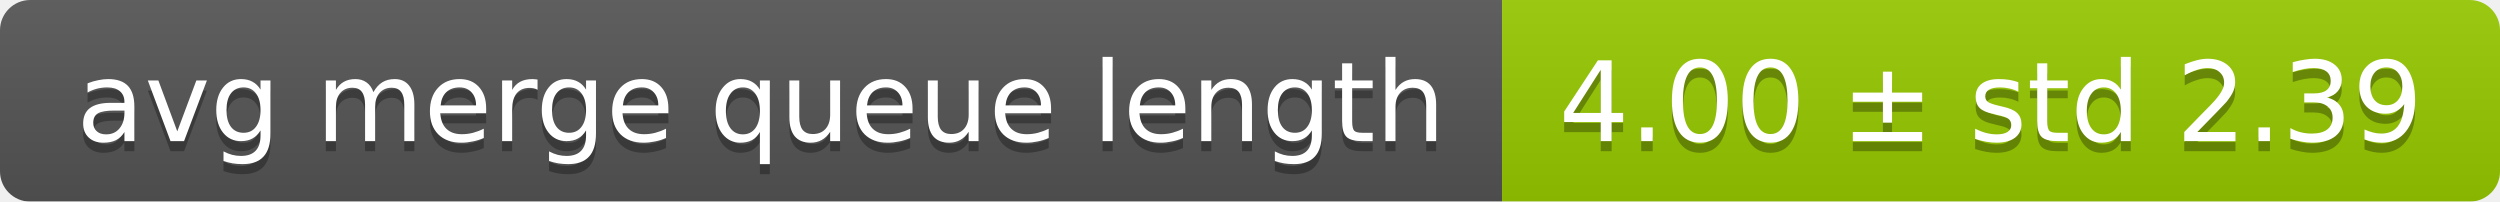
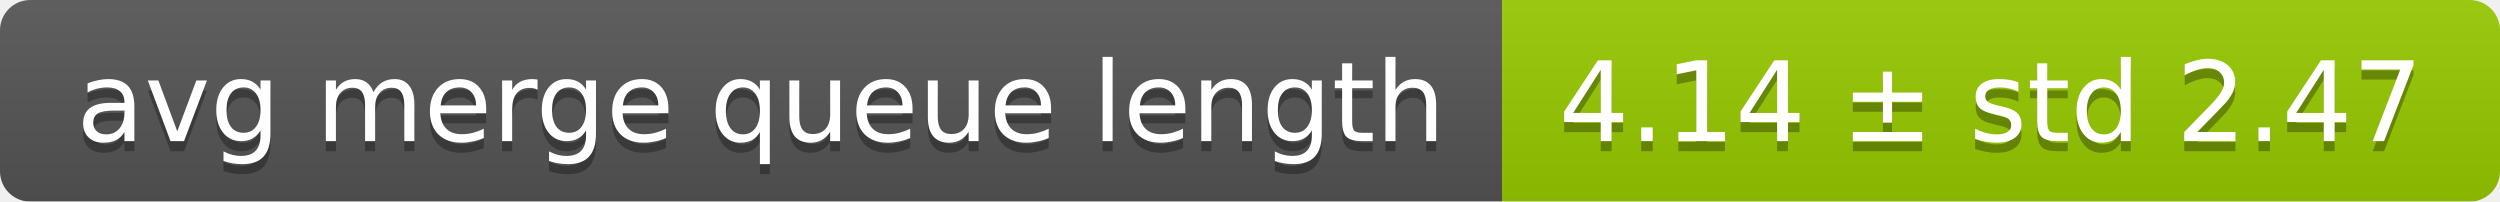
<svg xmlns="http://www.w3.org/2000/svg" width="248" height="20">
  <linearGradient id="smooth" x2="0" y2="100%">
    <stop offset="0" stop-color="#bbb" stop-opacity=".1" />
    <stop offset="1" stop-opacity=".1" />
  </linearGradient>
  <mask id="round">
    <rect width="248" height="20" rx="3" fill="#fff" />
  </mask>
  <g mask="url(#round)">
    <rect width="149" height="20" fill="#555" />
    <rect x="149" width="99" height="20" fill="#97ca00" />
    <rect width="248" height="20" fill="url(#smooth)" />
  </g>
  <g fill="#fff" text-anchor="middle" font-family="DejaVu Sans,Verdana,Geneva,sans-serif" font-size="11">
    <text x="75.5" y="15" fill="#010101" fill-opacity=".3">avg merge queue length</text>
    <text x="75.5" y="14">avg merge queue length</text>
-     <text x="197.5" y="15" fill="#010101" fill-opacity=".3">4.00 ± std 2.39</text>
-     <text x="197.5" y="14">4.00 ± std 2.39</text>
+     <text x="197.5" y="15" fill="#010101" fill-opacity=".3">4.14 ± std 2.47</text>
+     <text x="197.5" y="14">4.14 ± std 2.47</text>
  </g>
</svg>
